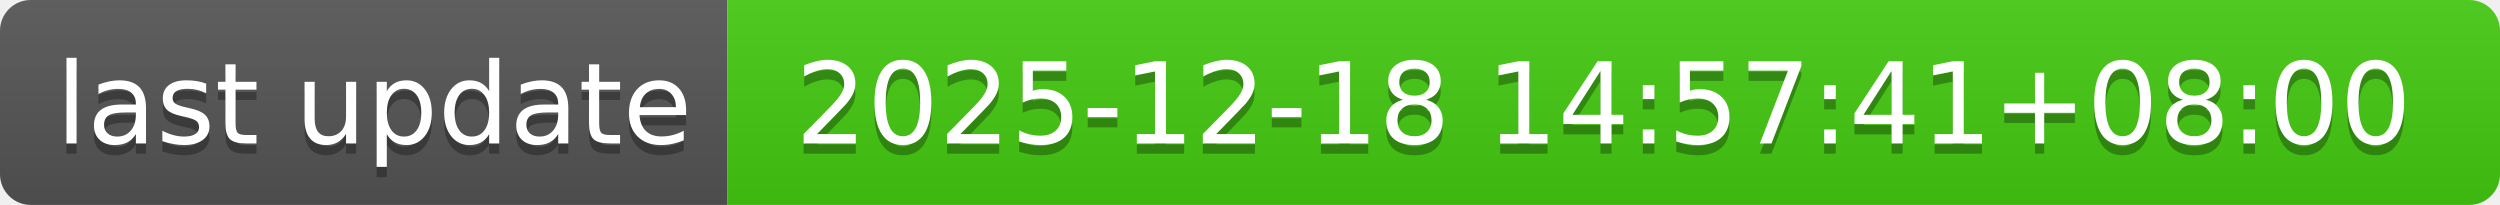
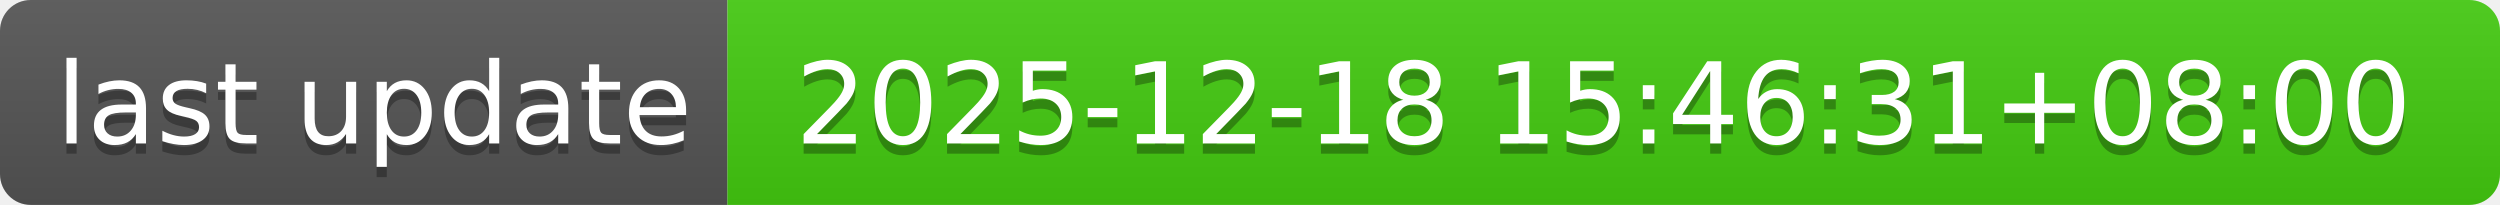
- <svg xmlns="http://www.w3.org/2000/svg" width="244" height="20" role="img" aria-label="last update: 2025-12-18 14:57:41+08:00">
+ <svg xmlns="http://www.w3.org/2000/svg" width="244" height="20" role="img" aria-label="last update: 2025-12-18 15:46:31+08:00">
  <linearGradient id="s" x2="0" y2="100%">
    <stop offset="0" stop-color="#bbb" stop-opacity=".1" />
    <stop offset="1" stop-opacity=".1" />
  </linearGradient>
  <clipPath id="r">
    <rect width="244" height="20" rx="3" fill="#fff" />
  </clipPath>
  <g clip-path="url(#r)">
    <rect width="71" height="20" fill="#555" />
    <rect x="71" width="173" height="20" fill="#4c1" />
    <rect width="244" height="20" fill="url(#s)" />
  </g>
  <g fill="#fff" text-anchor="middle" font-family="Verdana,Geneva,DejaVu Sans,sans-serif" text-rendering="geometricPrecision" font-size="110">
    <text aria-hidden="true" x="365" y="150" fill="#010101" fill-opacity=".3" transform="scale(.1)" textLength="610">last update</text>
    <text x="365" y="140" transform="scale(.1)" fill="#fff" textLength="610">last update</text>
-     <text aria-hidden="true" x="1565" y="150" fill="#010101" fill-opacity=".3" transform="scale(.1)" textLength="1630">2025-12-18 14:57:41+08:00</text>
-     <text x="1565" y="140" transform="scale(.1)" fill="#fff" textLength="1630">2025-12-18 14:57:41+08:00</text>
+     <text aria-hidden="true" x="1565" y="150" fill="#010101" fill-opacity=".3" transform="scale(.1)" textLength="1630">2025-12-18 15:46:31+08:00</text>
+     <text x="1565" y="140" transform="scale(.1)" fill="#fff" textLength="1630">2025-12-18 15:46:31+08:00</text>
  </g>
</svg>
